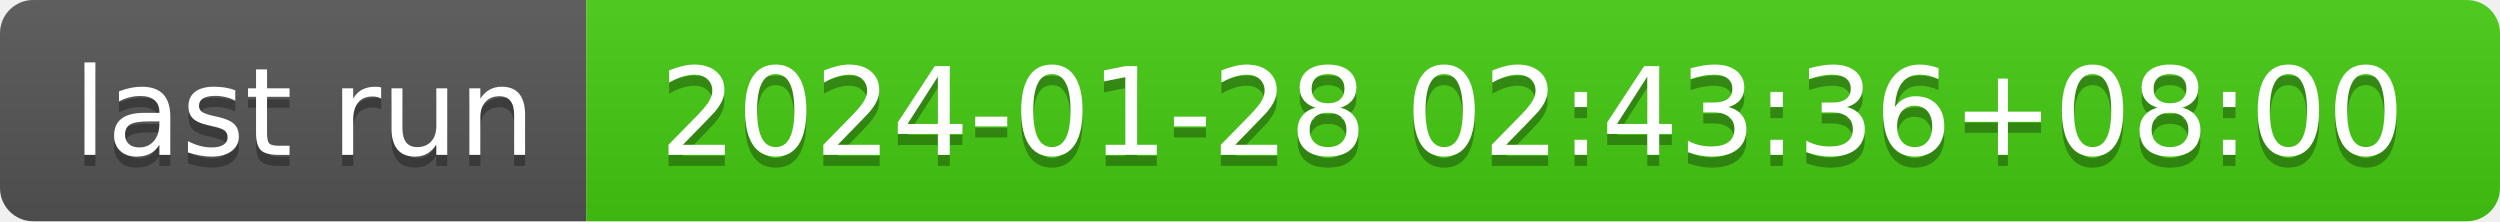
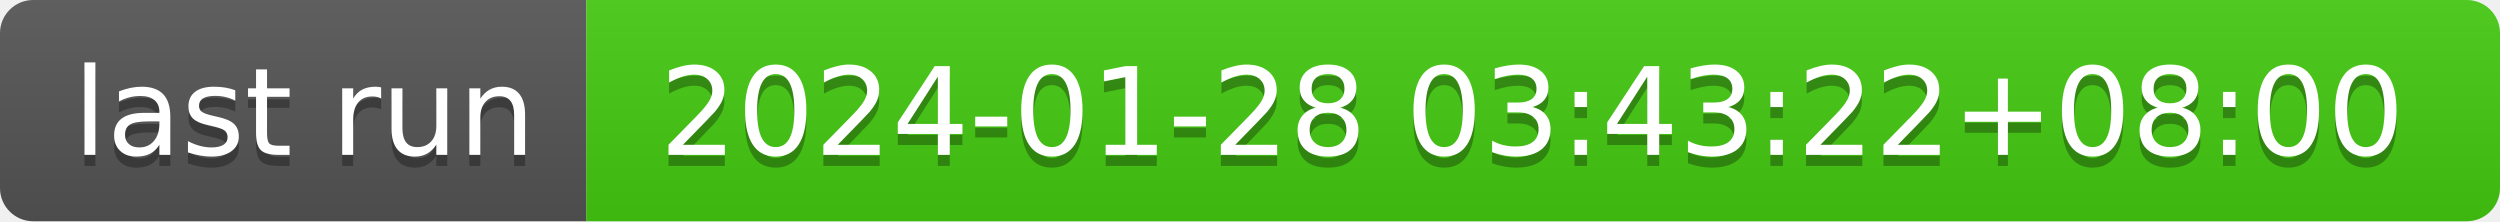
- <svg xmlns="http://www.w3.org/2000/svg" width="226" height="20" role="img" aria-label="last run: 2024-01-28 02:43:36+08:00">
+ <svg xmlns="http://www.w3.org/2000/svg" width="226" height="20" role="img" aria-label="last run: 2024-01-28 03:43:22+08:00">
  <linearGradient id="s" x2="0" y2="100%">
    <stop offset="0" stop-color="#bbb" stop-opacity=".1" />
    <stop offset="1" stop-opacity=".1" />
  </linearGradient>
  <clipPath id="r">
    <rect width="226" height="20" rx="3" fill="#fff" />
  </clipPath>
  <g clip-path="url(#r)">
    <rect width="53" height="20" fill="#555" />
    <rect x="53" width="173" height="20" fill="#4c1" />
    <rect width="226" height="20" fill="url(#s)" />
  </g>
  <g fill="#fff" text-anchor="middle" font-family="Verdana,Geneva,DejaVu Sans,sans-serif" text-rendering="geometricPrecision" font-size="110">
    <text aria-hidden="true" x="275" y="150" fill="#010101" fill-opacity=".3" transform="scale(.1)" textLength="430">last run</text>
    <text x="275" y="140" transform="scale(.1)" fill="#fff" textLength="430">last run</text>
-     <text aria-hidden="true" x="1385" y="150" fill="#010101" fill-opacity=".3" transform="scale(.1)" textLength="1630">2024-01-28 02:43:36+08:00</text>
-     <text x="1385" y="140" transform="scale(.1)" fill="#fff" textLength="1630">2024-01-28 02:43:36+08:00</text>
+     <text aria-hidden="true" x="1385" y="150" fill="#010101" fill-opacity=".3" transform="scale(.1)" textLength="1630">2024-01-28 03:43:22+08:00</text>
+     <text x="1385" y="140" transform="scale(.1)" fill="#fff" textLength="1630">2024-01-28 03:43:22+08:00</text>
  </g>
</svg>
